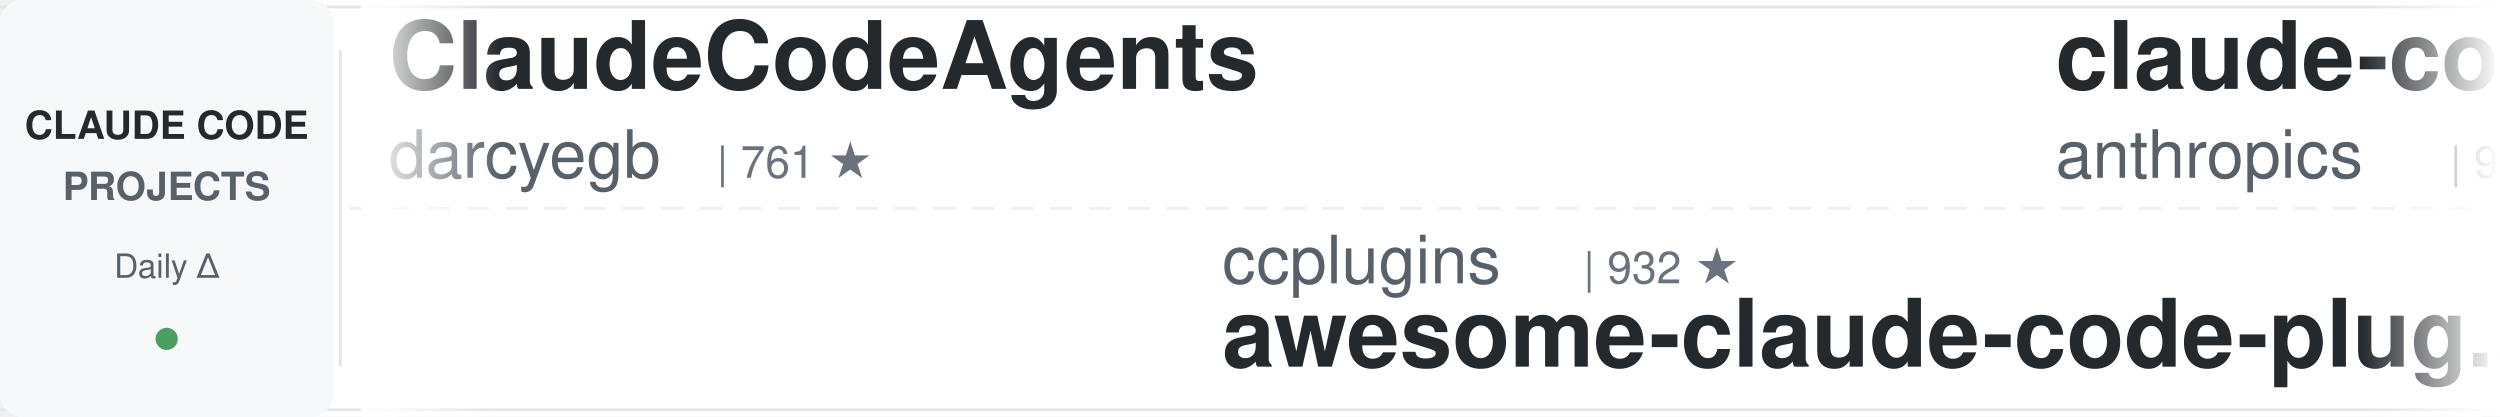
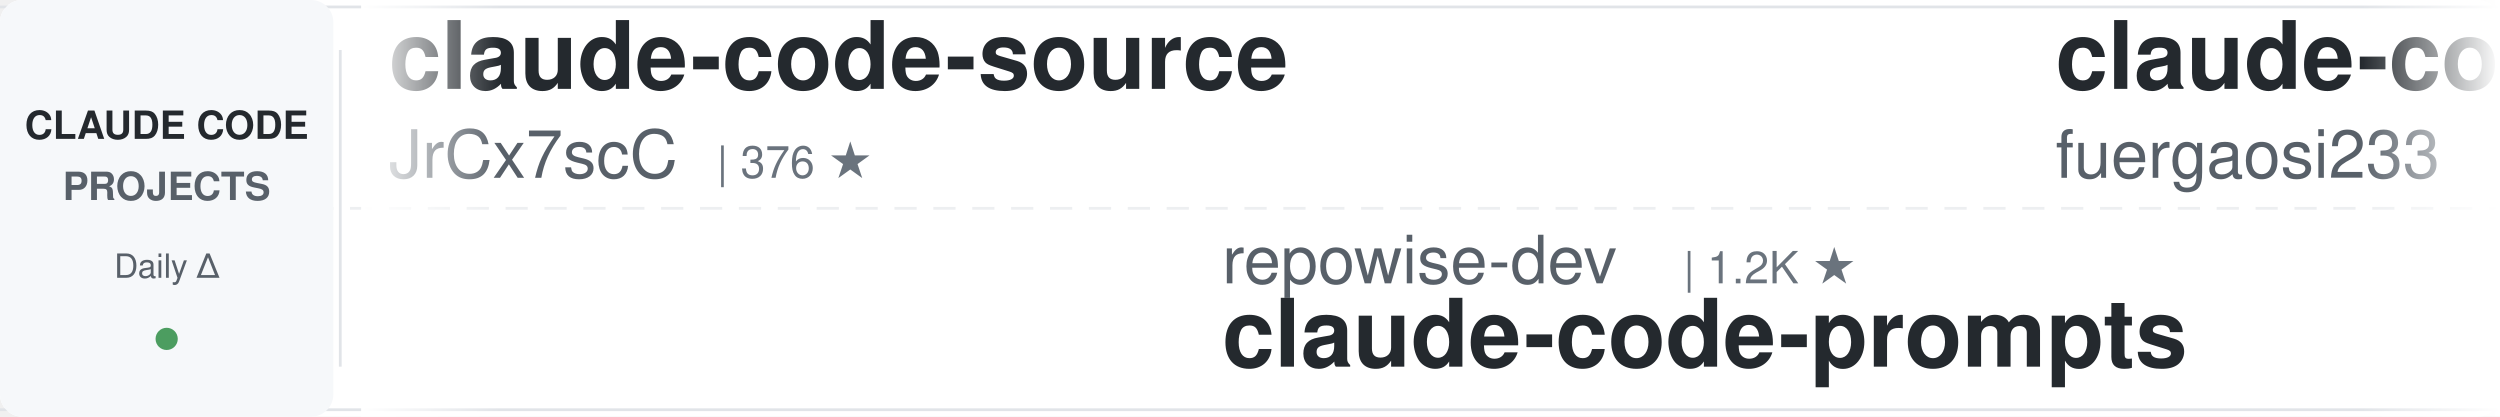
<svg xmlns="http://www.w3.org/2000/svg" width="900" height="150">
  <defs>
    <linearGradient id="leftFade" x1="0%" y1="0%" x2="100%" y2="0%">
      <stop offset="0%" style="stop-color:#ffffff;stop-opacity:1" />
      <stop offset="100%" style="stop-color:#ffffff;stop-opacity:0" />
    </linearGradient>
    <linearGradient id="rightFade" x1="0%" y1="0%" x2="100%" y2="0%">
      <stop offset="0%" style="stop-color:#ffffff;stop-opacity:0" />
      <stop offset="100%" style="stop-color:#ffffff;stop-opacity:1" />
    </linearGradient>
  </defs>
  <rect width="900" height="150" fill="#ffffff" rx="8" />
  <rect x="0" y="2" width="900" height="1" fill="#e1e4e8" />
  <rect x="0" y="147" width="900" height="1" fill="#e1e4e8" />
  <line x1="0" y1="75" x2="900" y2="75" stroke="#e1e4e8" stroke-width="1" stroke-dasharray="8 6" opacity="0.6" />
  <rect x="0" y="0" width="120" height="150" fill="#f6f8fa" rx="8" />
  <text x="60" y="50" font-family="-apple-system, BlinkMacSystemFont, 'Segoe UI', Helvetica, Arial, sans-serif" font-size="14" font-weight="600" fill="#24292e" text-anchor="middle">CLAUDE CODE</text>
  <text x="60" y="72" font-family="-apple-system, BlinkMacSystemFont, 'Segoe UI', Helvetica, Arial, sans-serif" font-size="14" font-weight="600" fill="#586069" text-anchor="middle">PROJECTS</text>
  <text x="60" y="100" font-family="-apple-system, BlinkMacSystemFont, 'Segoe UI', Helvetica, Arial, sans-serif" font-size="12" font-weight="500" fill="#586069" text-anchor="middle">Daily Δ</text>
  <circle cx="60" cy="122" r="4" fill="#22863a" opacity="0.8" />
  <rect x="122" y="18" width="1" height="114" fill="#e1e4e8" />
  <clipPath id="tickerClip">
    <rect x="130" y="0" width="770" height="150" />
  </clipPath>
  <g clip-path="url(#tickerClip)">
    <g id="tickerItems">
      <animateTransform attributeName="transform" attributeType="XML" type="translate" from="0 0" to="-3000 0" dur="54s" repeatCount="indefinite" />
      <g transform="translate(0, 0)">
-         <text x="140" y="32" font-family="-apple-system, BlinkMacSystemFont, 'Segoe UI', Helvetica, Arial, sans-serif" font-size="34" font-weight="600" fill="#24292e">ClaudeCodeAgents</text>
-         <text x="140" y="64" font-family="-apple-system, BlinkMacSystemFont, 'Segoe UI', Helvetica, Arial, sans-serif" font-size="24" font-weight="400" fill="#586069">darcyegb</text>
-         <text x="258" y="64" font-family="-apple-system, BlinkMacSystemFont, 'Segoe UI', Helvetica, Arial, sans-serif" font-size="16" font-weight="500" fill="#6a737d">| 761 ★</text>
+         <text x="140" y="32" font-family="-apple-system, BlinkMacSystemFont, 'Segoe UI', Helvetica, Arial, sans-serif" font-size="34" font-weight="600" fill="#24292e">claude-code-source</text>
+         <text x="140" y="64" font-family="-apple-system, BlinkMacSystemFont, 'Segoe UI', Helvetica, Arial, sans-serif" font-size="24" font-weight="400" fill="#586069">JrCx7scC</text>
+         <text x="258" y="64" font-family="-apple-system, BlinkMacSystemFont, 'Segoe UI', Helvetica, Arial, sans-serif" font-size="16" font-weight="500" fill="#6a737d">| 376 ★</text>
      </g>
      <g transform="translate(300, 0)">
-         <text x="140" y="102" font-family="-apple-system, BlinkMacSystemFont, 'Segoe UI', Helvetica, Arial, sans-serif" font-size="24" font-weight="400" fill="#586069">ccplugins</text>
-         <text x="270" y="102" font-family="-apple-system, BlinkMacSystemFont, 'Segoe UI', Helvetica, Arial, sans-serif" font-size="16" font-weight="500" fill="#6a737d">| 932 ★</text>
-         <text x="140" y="132" font-family="-apple-system, BlinkMacSystemFont, 'Segoe UI', Helvetica, Arial, sans-serif" font-size="34" font-weight="600" fill="#24292e">awesome-claude-code-plug...</text>
+         <text x="140" y="102" font-family="-apple-system, BlinkMacSystemFont, 'Segoe UI', Helvetica, Arial, sans-serif" font-size="24" font-weight="400" fill="#586069">repowise-dev</text>
+         <text x="306" y="102" font-family="-apple-system, BlinkMacSystemFont, 'Segoe UI', Helvetica, Arial, sans-serif" font-size="16" font-weight="500" fill="#6a737d">| 1.2K ★</text>
+         <text x="140" y="132" font-family="-apple-system, BlinkMacSystemFont, 'Segoe UI', Helvetica, Arial, sans-serif" font-size="34" font-weight="600" fill="#24292e">claude-code-prompts</text>
      </g>
      <g transform="translate(600, 0)">
-         <text x="140" y="32" font-family="-apple-system, BlinkMacSystemFont, 'Segoe UI', Helvetica, Arial, sans-serif" font-size="34" font-weight="600" fill="#24292e">claude-code-base-action</text>
-         <text x="140" y="64" font-family="-apple-system, BlinkMacSystemFont, 'Segoe UI', Helvetica, Arial, sans-serif" font-size="24" font-weight="400" fill="#586069">anthropics</text>
-         <text x="282" y="64" font-family="-apple-system, BlinkMacSystemFont, 'Segoe UI', Helvetica, Arial, sans-serif" font-size="16" font-weight="500" fill="#6a737d">| 972 ★</text>
+         <text x="140" y="32" font-family="-apple-system, BlinkMacSystemFont, 'Segoe UI', Helvetica, Arial, sans-serif" font-size="34" font-weight="600" fill="#24292e">claude-code-proxy</text>
+         <text x="140" y="64" font-family="-apple-system, BlinkMacSystemFont, 'Segoe UI', Helvetica, Arial, sans-serif" font-size="24" font-weight="400" fill="#586069">fuergaosi233</text>
+         <text x="306" y="64" font-family="-apple-system, BlinkMacSystemFont, 'Segoe UI', Helvetica, Arial, sans-serif" font-size="16" font-weight="500" fill="#6a737d">| 2.8K ★</text>
      </g>
      <g transform="translate(900, 0)">
-         <text x="140" y="102" font-family="-apple-system, BlinkMacSystemFont, 'Segoe UI', Helvetica, Arial, sans-serif" font-size="24" font-weight="400" fill="#586069">shareAI-lab</text>
-         <text x="294" y="102" font-family="-apple-system, BlinkMacSystemFont, 'Segoe UI', Helvetica, Arial, sans-serif" font-size="16" font-weight="500" fill="#6a737d">| 76.3K ★</text>
-         <text x="140" y="132" font-family="-apple-system, BlinkMacSystemFont, 'Segoe UI', Helvetica, Arial, sans-serif" font-size="34" font-weight="600" fill="#24292e">learn-claude-code</text>
+         <text x="140" y="102" font-family="-apple-system, BlinkMacSystemFont, 'Segoe UI', Helvetica, Arial, sans-serif" font-size="24" font-weight="400" fill="#586069">Maciek-roboblog</text>
+         <text x="342" y="102" font-family="-apple-system, BlinkMacSystemFont, 'Segoe UI', Helvetica, Arial, sans-serif" font-size="16" font-weight="500" fill="#6a737d">| 8.7K ★</text>
+         <text x="140" y="132" font-family="-apple-system, BlinkMacSystemFont, 'Segoe UI', Helvetica, Arial, sans-serif" font-size="34" font-weight="600" fill="#24292e">Claude-Code-Usage-Monito...</text>
      </g>
      <g transform="translate(1200, 0)">
-         <text x="140" y="32" font-family="-apple-system, BlinkMacSystemFont, 'Segoe UI', Helvetica, Arial, sans-serif" font-size="34" font-weight="600" fill="#24292e">claude-code-telegram</text>
-         <text x="140" y="64" font-family="-apple-system, BlinkMacSystemFont, 'Segoe UI', Helvetica, Arial, sans-serif" font-size="24" font-weight="400" fill="#586069">RichardAtCT</text>
-         <text x="294" y="64" font-family="-apple-system, BlinkMacSystemFont, 'Segoe UI', Helvetica, Arial, sans-serif" font-size="16" font-weight="500" fill="#6a737d">| 2.8K ★</text>
+         <text x="140" y="32" font-family="-apple-system, BlinkMacSystemFont, 'Segoe UI', Helvetica, Arial, sans-serif" font-size="34" font-weight="600" fill="#24292e">Dive-into-Claude-Code</text>
+         <text x="140" y="64" font-family="-apple-system, BlinkMacSystemFont, 'Segoe UI', Helvetica, Arial, sans-serif" font-size="24" font-weight="400" fill="#586069">VILA-Lab</text>
+         <text x="258" y="64" font-family="-apple-system, BlinkMacSystemFont, 'Segoe UI', Helvetica, Arial, sans-serif" font-size="16" font-weight="500" fill="#6a737d">| 2.1K ★</text>
      </g>
      <g transform="translate(1500, 0)">
-         <text x="140" y="102" font-family="-apple-system, BlinkMacSystemFont, 'Segoe UI', Helvetica, Arial, sans-serif" font-size="24" font-weight="400" fill="#586069">ChrisWiles</text>
-         <text x="282" y="102" font-family="-apple-system, BlinkMacSystemFont, 'Segoe UI', Helvetica, Arial, sans-serif" font-size="16" font-weight="500" fill="#6a737d">| 6.1K ★</text>
-         <text x="140" y="132" font-family="-apple-system, BlinkMacSystemFont, 'Segoe UI', Helvetica, Arial, sans-serif" font-size="34" font-weight="600" fill="#24292e">claude-code-showcase</text>
+         <text x="140" y="102" font-family="-apple-system, BlinkMacSystemFont, 'Segoe UI', Helvetica, Arial, sans-serif" font-size="24" font-weight="400" fill="#586069">anthropics</text>
+         <text x="282" y="102" font-family="-apple-system, BlinkMacSystemFont, 'Segoe UI', Helvetica, Arial, sans-serif" font-size="16" font-weight="500" fill="#6a737d">| 8.8K ★</text>
+         <text x="140" y="132" font-family="-apple-system, BlinkMacSystemFont, 'Segoe UI', Helvetica, Arial, sans-serif" font-size="34" font-weight="600" fill="#24292e">claude-code-action</text>
      </g>
      <g transform="translate(1800, 0)">
-         <text x="140" y="32" font-family="-apple-system, BlinkMacSystemFont, 'Segoe UI', Helvetica, Arial, sans-serif" font-size="34" font-weight="600" fill="#24292e">Open-ClaudeCode</text>
-         <text x="140" y="64" font-family="-apple-system, BlinkMacSystemFont, 'Segoe UI', Helvetica, Arial, sans-serif" font-size="24" font-weight="400" fill="#586069">LING71671</text>
-         <text x="270" y="64" font-family="-apple-system, BlinkMacSystemFont, 'Segoe UI', Helvetica, Arial, sans-serif" font-size="16" font-weight="500" fill="#6a737d">| 948 ★</text>
+         <text x="140" y="32" font-family="-apple-system, BlinkMacSystemFont, 'Segoe UI', Helvetica, Arial, sans-serif" font-size="34" font-weight="600" fill="#24292e">claude-code-security-rev...</text>
+         <text x="140" y="64" font-family="-apple-system, BlinkMacSystemFont, 'Segoe UI', Helvetica, Arial, sans-serif" font-size="24" font-weight="400" fill="#586069">anthropics</text>
+         <text x="282" y="64" font-family="-apple-system, BlinkMacSystemFont, 'Segoe UI', Helvetica, Arial, sans-serif" font-size="16" font-weight="500" fill="#6a737d">| 6.2K ★</text>
      </g>
      <g transform="translate(2100, 0)">
-         <text x="140" y="102" font-family="-apple-system, BlinkMacSystemFont, 'Segoe UI', Helvetica, Arial, sans-serif" font-size="24" font-weight="400" fill="#586069">WorldFlowAI</text>
-         <text x="294" y="102" font-family="-apple-system, BlinkMacSystemFont, 'Segoe UI', Helvetica, Arial, sans-serif" font-size="16" font-weight="500" fill="#6a737d">| 2.6K ★</text>
-         <text x="140" y="132" font-family="-apple-system, BlinkMacSystemFont, 'Segoe UI', Helvetica, Arial, sans-serif" font-size="34" font-weight="600" fill="#24292e">everything-claude-code</text>
+         <text x="140" y="102" font-family="-apple-system, BlinkMacSystemFont, 'Segoe UI', Helvetica, Arial, sans-serif" font-size="24" font-weight="400" fill="#586069">lorryjovens-hub</text>
+         <text x="342" y="102" font-family="-apple-system, BlinkMacSystemFont, 'Segoe UI', Helvetica, Arial, sans-serif" font-size="16" font-weight="500" fill="#6a737d">| 1.7K ★</text>
+         <text x="140" y="132" font-family="-apple-system, BlinkMacSystemFont, 'Segoe UI', Helvetica, Arial, sans-serif" font-size="34" font-weight="600" fill="#24292e">claude-code-rust</text>
      </g>
      <g transform="translate(2400, 0)">
-         <text x="140" y="32" font-family="-apple-system, BlinkMacSystemFont, 'Segoe UI', Helvetica, Arial, sans-serif" font-size="34" font-weight="600" fill="#24292e">sc-claude-code-files</text>
-         <text x="140" y="64" font-family="-apple-system, BlinkMacSystemFont, 'Segoe UI', Helvetica, Arial, sans-serif" font-size="24" font-weight="400" fill="#586069">https-deeplearning-ai</text>
-         <text x="414" y="64" font-family="-apple-system, BlinkMacSystemFont, 'Segoe UI', Helvetica, Arial, sans-serif" font-size="16" font-weight="500" fill="#6a737d">| 547 ★</text>
+         <text x="140" y="32" font-family="-apple-system, BlinkMacSystemFont, 'Segoe UI', Helvetica, Arial, sans-serif" font-size="34" font-weight="600" fill="#24292e">claude-coder</text>
+         <text x="140" y="64" font-family="-apple-system, BlinkMacSystemFont, 'Segoe UI', Helvetica, Arial, sans-serif" font-size="24" font-weight="400" fill="#586069">kodu-ai</text>
+         <text x="246" y="64" font-family="-apple-system, BlinkMacSystemFont, 'Segoe UI', Helvetica, Arial, sans-serif" font-size="16" font-weight="500" fill="#6a737d">| 5.2K ★</text>
      </g>
      <g transform="translate(2700, 0)">
-         <text x="140" y="102" font-family="-apple-system, BlinkMacSystemFont, 'Segoe UI', Helvetica, Arial, sans-serif" font-size="24" font-weight="400" fill="#586069">disler</text>
-         <text x="234" y="102" font-family="-apple-system, BlinkMacSystemFont, 'Segoe UI', Helvetica, Arial, sans-serif" font-size="16" font-weight="500" fill="#6a737d">| 3.9K ★</text>
-         <text x="140" y="132" font-family="-apple-system, BlinkMacSystemFont, 'Segoe UI', Helvetica, Arial, sans-serif" font-size="34" font-weight="600" fill="#24292e">claude-code-hooks-master...</text>
+         <text x="140" y="102" font-family="-apple-system, BlinkMacSystemFont, 'Segoe UI', Helvetica, Arial, sans-serif" font-size="24" font-weight="400" fill="#586069">musistudio</text>
+         <text x="282" y="102" font-family="-apple-system, BlinkMacSystemFont, 'Segoe UI', Helvetica, Arial, sans-serif" font-size="16" font-weight="500" fill="#6a737d">| 37.1K ★</text>
+         <text x="140" y="132" font-family="-apple-system, BlinkMacSystemFont, 'Segoe UI', Helvetica, Arial, sans-serif" font-size="34" font-weight="600" fill="#24292e">claude-code-router</text>
      </g>
      <g transform="translate(3000, 0)">
-         <text x="140" y="32" font-family="-apple-system, BlinkMacSystemFont, 'Segoe UI', Helvetica, Arial, sans-serif" font-size="34" font-weight="600" fill="#24292e">ClaudeCodeAgents</text>
-         <text x="140" y="64" font-family="-apple-system, BlinkMacSystemFont, 'Segoe UI', Helvetica, Arial, sans-serif" font-size="24" font-weight="400" fill="#586069">darcyegb</text>
-         <text x="258" y="64" font-family="-apple-system, BlinkMacSystemFont, 'Segoe UI', Helvetica, Arial, sans-serif" font-size="16" font-weight="500" fill="#6a737d">| 761 ★</text>
+         <text x="140" y="32" font-family="-apple-system, BlinkMacSystemFont, 'Segoe UI', Helvetica, Arial, sans-serif" font-size="34" font-weight="600" fill="#24292e">claude-code-source</text>
+         <text x="140" y="64" font-family="-apple-system, BlinkMacSystemFont, 'Segoe UI', Helvetica, Arial, sans-serif" font-size="24" font-weight="400" fill="#586069">JrCx7scC</text>
+         <text x="258" y="64" font-family="-apple-system, BlinkMacSystemFont, 'Segoe UI', Helvetica, Arial, sans-serif" font-size="16" font-weight="500" fill="#6a737d">| 376 ★</text>
      </g>
      <g transform="translate(3300, 0)">
-         <text x="140" y="102" font-family="-apple-system, BlinkMacSystemFont, 'Segoe UI', Helvetica, Arial, sans-serif" font-size="24" font-weight="400" fill="#586069">ccplugins</text>
-         <text x="270" y="102" font-family="-apple-system, BlinkMacSystemFont, 'Segoe UI', Helvetica, Arial, sans-serif" font-size="16" font-weight="500" fill="#6a737d">| 932 ★</text>
-         <text x="140" y="132" font-family="-apple-system, BlinkMacSystemFont, 'Segoe UI', Helvetica, Arial, sans-serif" font-size="34" font-weight="600" fill="#24292e">awesome-claude-code-plug...</text>
+         <text x="140" y="102" font-family="-apple-system, BlinkMacSystemFont, 'Segoe UI', Helvetica, Arial, sans-serif" font-size="24" font-weight="400" fill="#586069">repowise-dev</text>
+         <text x="306" y="102" font-family="-apple-system, BlinkMacSystemFont, 'Segoe UI', Helvetica, Arial, sans-serif" font-size="16" font-weight="500" fill="#6a737d">| 1.2K ★</text>
+         <text x="140" y="132" font-family="-apple-system, BlinkMacSystemFont, 'Segoe UI', Helvetica, Arial, sans-serif" font-size="34" font-weight="600" fill="#24292e">claude-code-prompts</text>
      </g>
      <g transform="translate(3600, 0)">
-         <text x="140" y="32" font-family="-apple-system, BlinkMacSystemFont, 'Segoe UI', Helvetica, Arial, sans-serif" font-size="34" font-weight="600" fill="#24292e">claude-code-base-action</text>
-         <text x="140" y="64" font-family="-apple-system, BlinkMacSystemFont, 'Segoe UI', Helvetica, Arial, sans-serif" font-size="24" font-weight="400" fill="#586069">anthropics</text>
-         <text x="282" y="64" font-family="-apple-system, BlinkMacSystemFont, 'Segoe UI', Helvetica, Arial, sans-serif" font-size="16" font-weight="500" fill="#6a737d">| 972 ★</text>
+         <text x="140" y="32" font-family="-apple-system, BlinkMacSystemFont, 'Segoe UI', Helvetica, Arial, sans-serif" font-size="34" font-weight="600" fill="#24292e">claude-code-proxy</text>
+         <text x="140" y="64" font-family="-apple-system, BlinkMacSystemFont, 'Segoe UI', Helvetica, Arial, sans-serif" font-size="24" font-weight="400" fill="#586069">fuergaosi233</text>
+         <text x="306" y="64" font-family="-apple-system, BlinkMacSystemFont, 'Segoe UI', Helvetica, Arial, sans-serif" font-size="16" font-weight="500" fill="#6a737d">| 2.8K ★</text>
      </g>
      <g transform="translate(3900, 0)">
-         <text x="140" y="102" font-family="-apple-system, BlinkMacSystemFont, 'Segoe UI', Helvetica, Arial, sans-serif" font-size="24" font-weight="400" fill="#586069">shareAI-lab</text>
-         <text x="294" y="102" font-family="-apple-system, BlinkMacSystemFont, 'Segoe UI', Helvetica, Arial, sans-serif" font-size="16" font-weight="500" fill="#6a737d">| 76.3K ★</text>
-         <text x="140" y="132" font-family="-apple-system, BlinkMacSystemFont, 'Segoe UI', Helvetica, Arial, sans-serif" font-size="34" font-weight="600" fill="#24292e">learn-claude-code</text>
+         <text x="140" y="102" font-family="-apple-system, BlinkMacSystemFont, 'Segoe UI', Helvetica, Arial, sans-serif" font-size="24" font-weight="400" fill="#586069">Maciek-roboblog</text>
+         <text x="342" y="102" font-family="-apple-system, BlinkMacSystemFont, 'Segoe UI', Helvetica, Arial, sans-serif" font-size="16" font-weight="500" fill="#6a737d">| 8.7K ★</text>
+         <text x="140" y="132" font-family="-apple-system, BlinkMacSystemFont, 'Segoe UI', Helvetica, Arial, sans-serif" font-size="34" font-weight="600" fill="#24292e">Claude-Code-Usage-Monito...</text>
      </g>
    </g>
  </g>
  <rect x="130" y="0" width="50" height="150" fill="url(#leftFade)" />
  <rect x="850" y="0" width="50" height="150" fill="url(#rightFade)" />
</svg>
